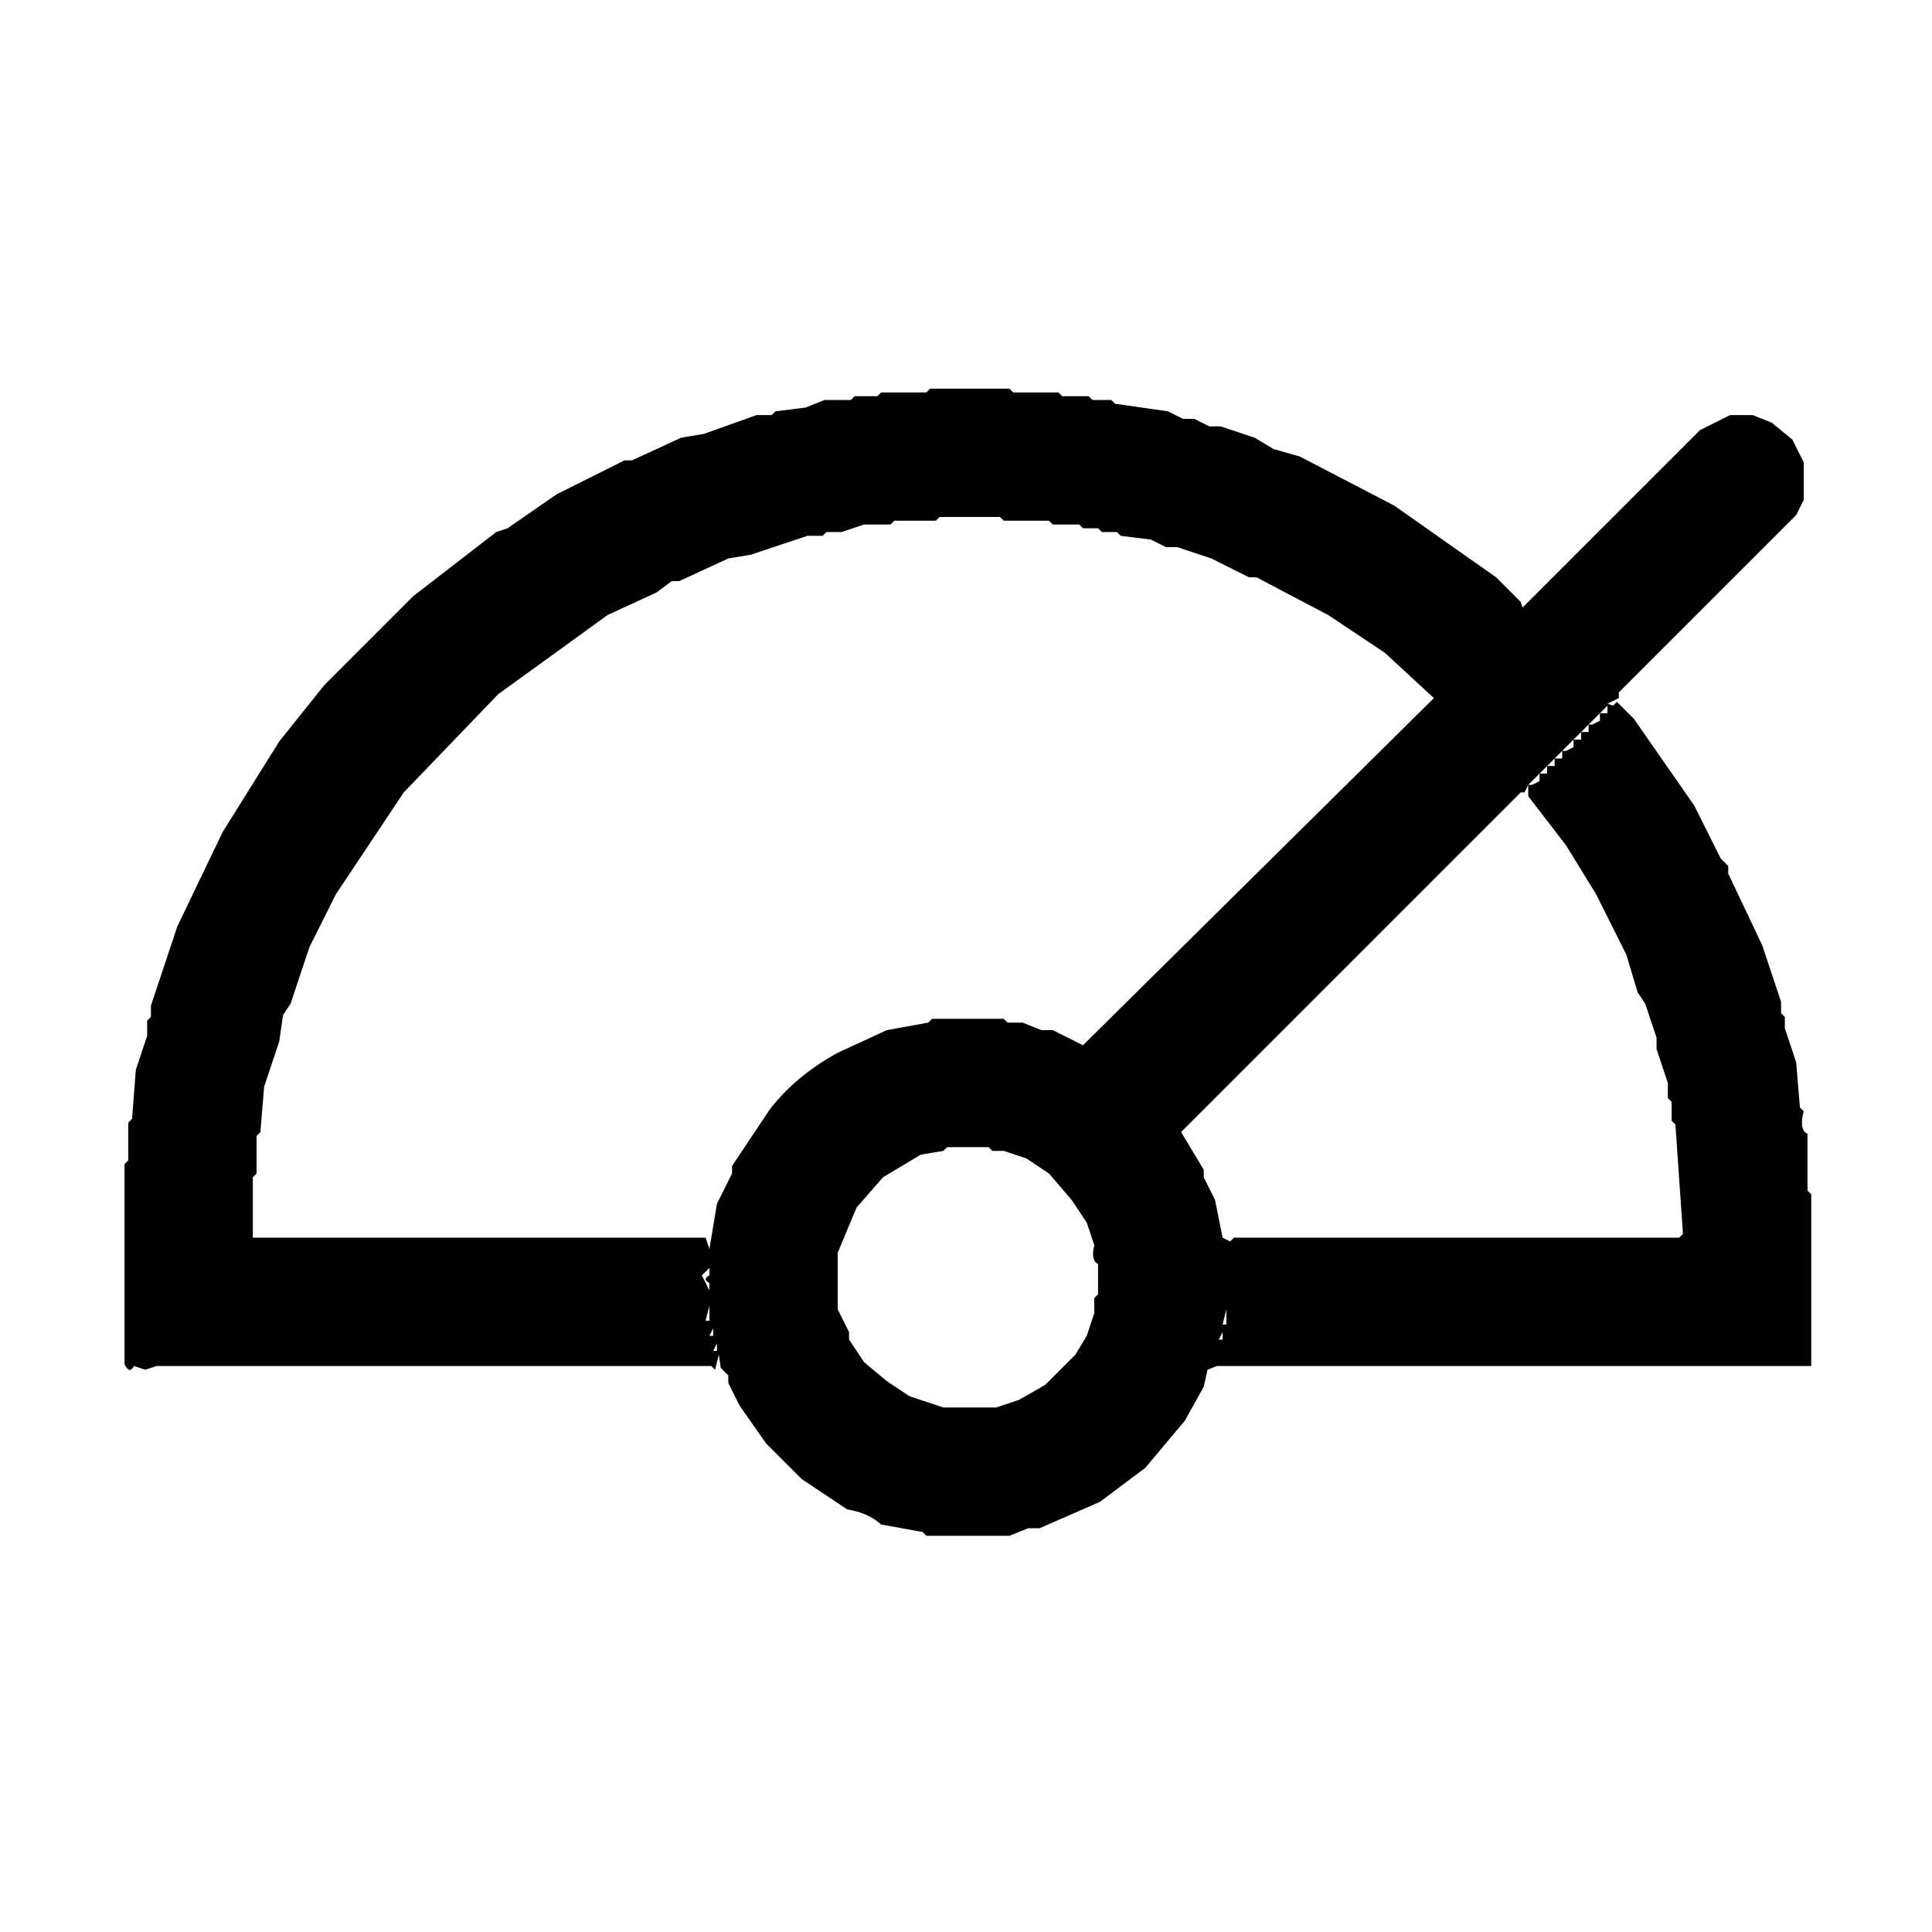
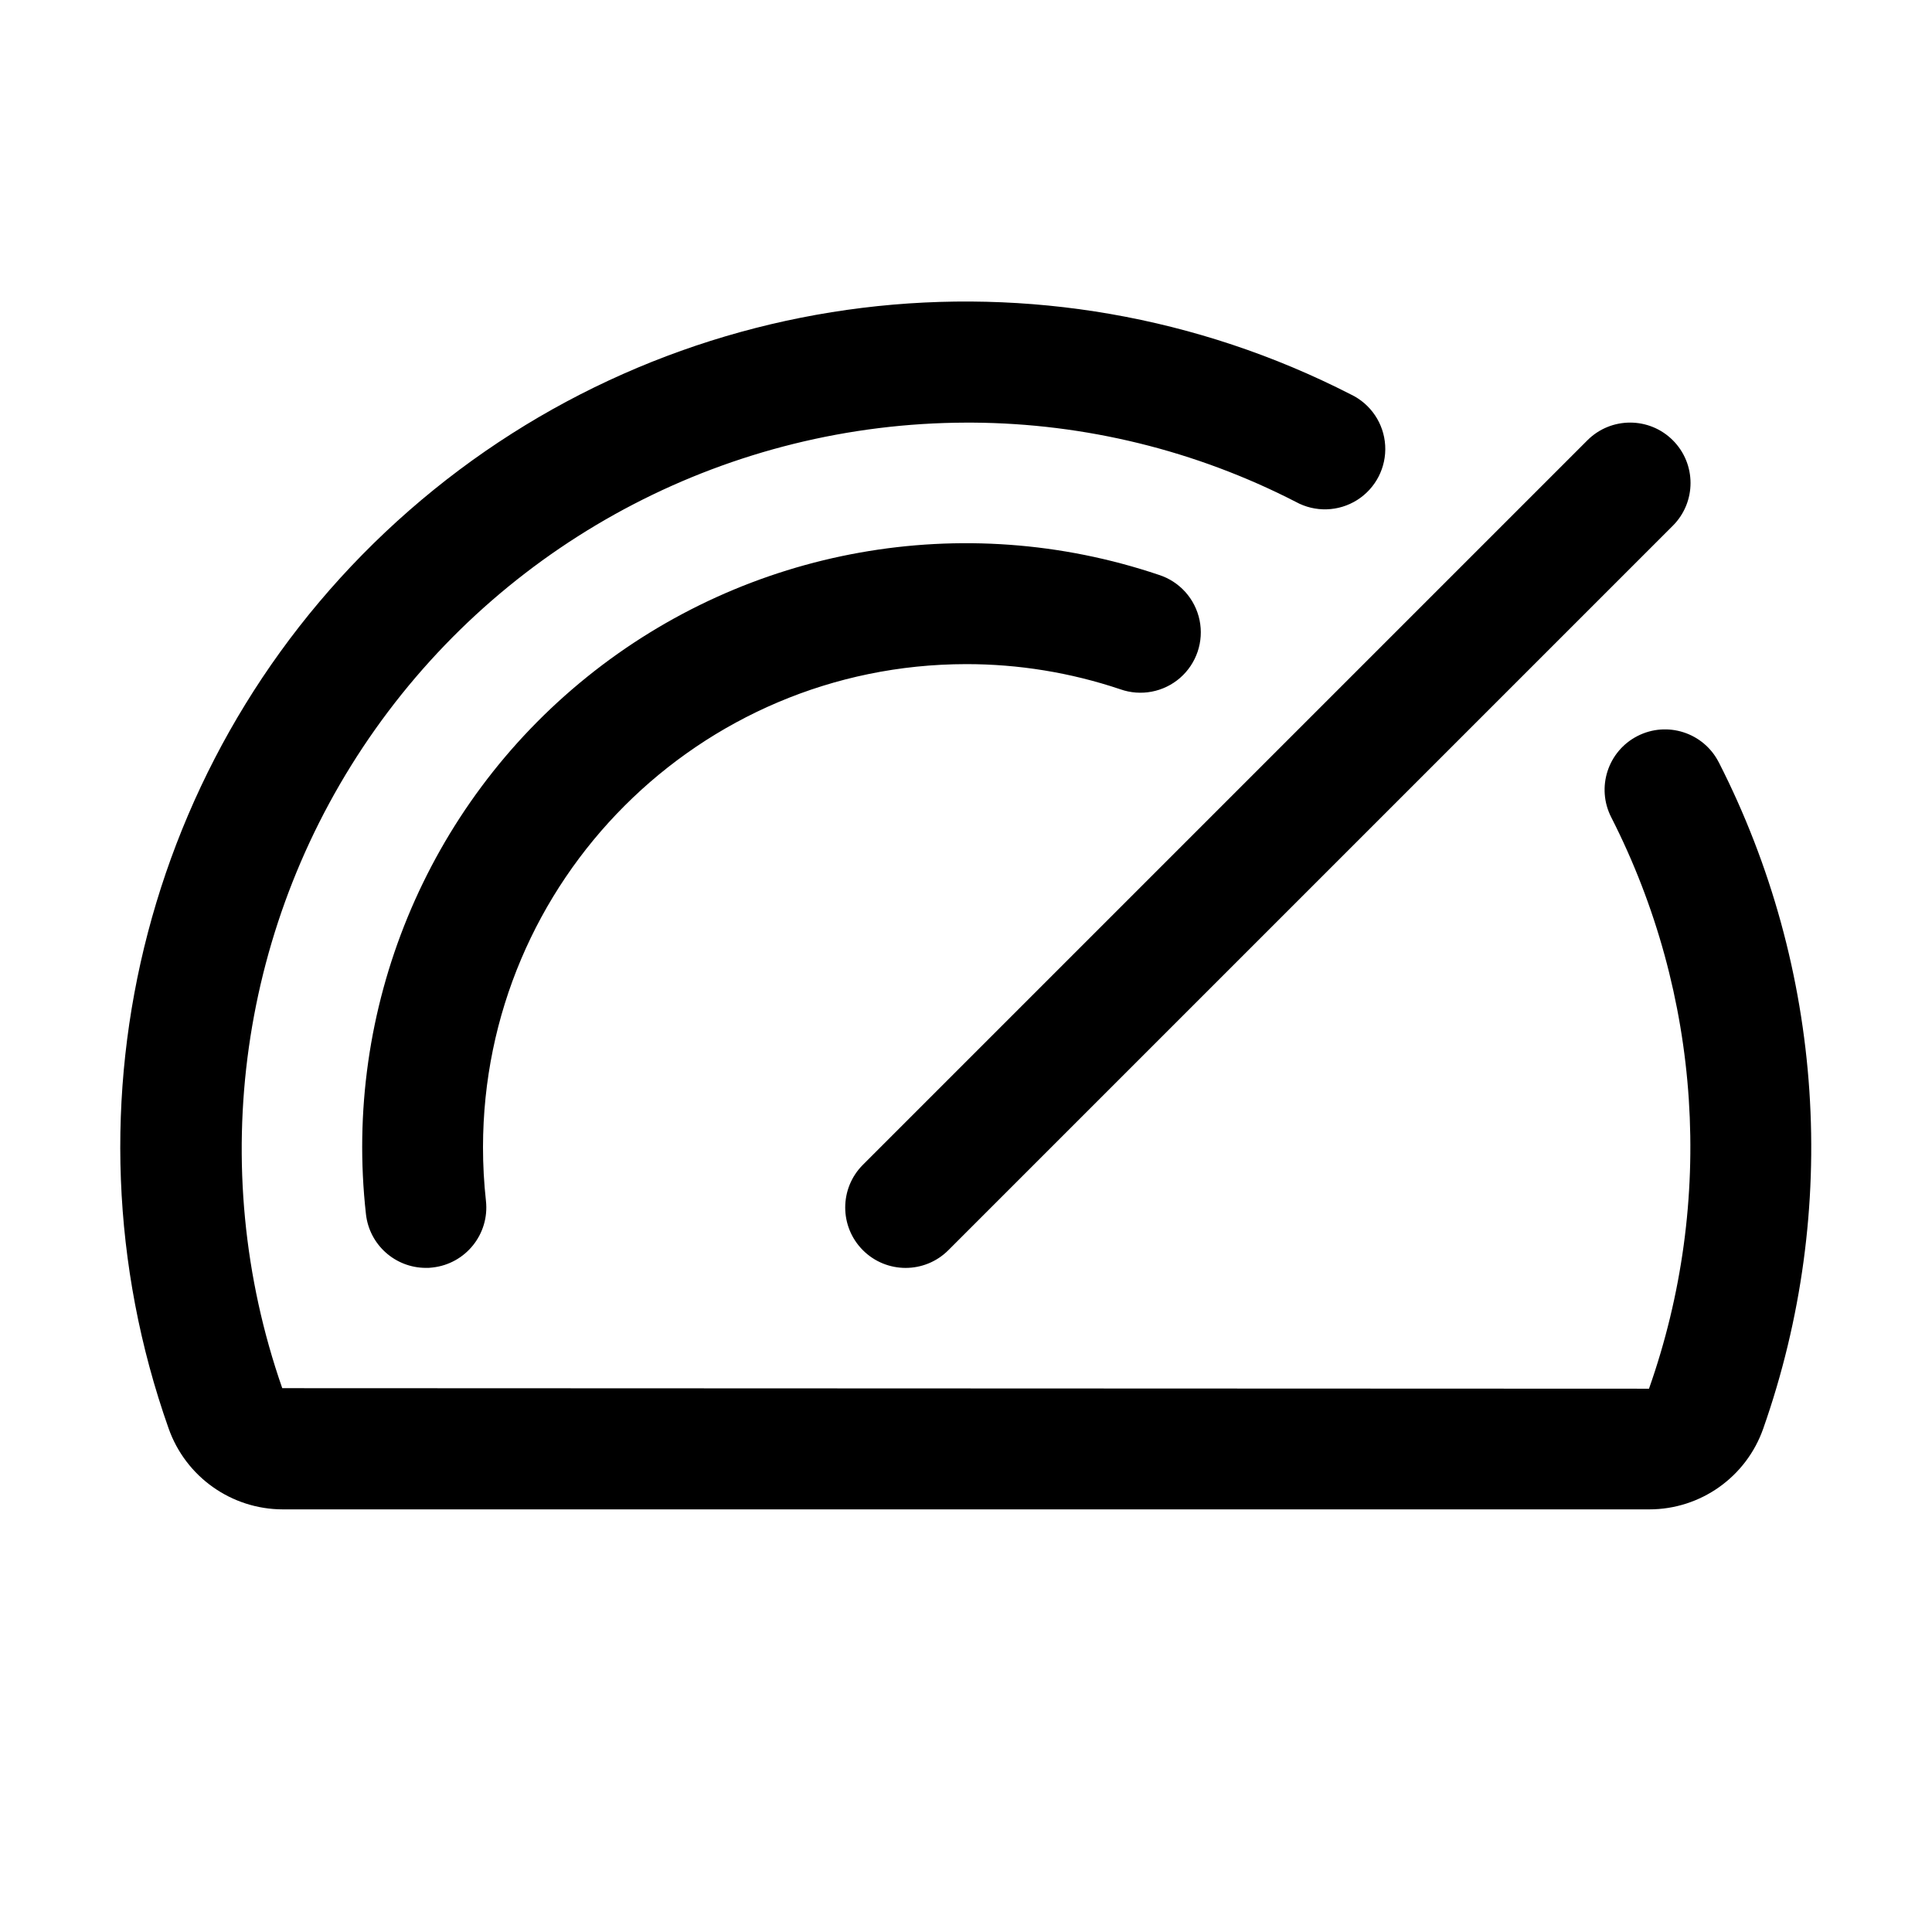
- <svg xmlns="http://www.w3.org/2000/svg" viewBox="0 0 512 512" version="1.1" desc="Created with imagetracer.js version 1.2.6">
-   <path fill="#000000" stroke="rgb(0,0,0)" stroke-width="0" opacity="1" d="M 246.5 103 L 267.5 103 L 268.5 104 L 280.5 104 L 281.5 105 L 288.5 105 L 289.5 106 L 294.5 106 L 295.5 107 L 309.5 109 L 313.5 111 L 316.5 111 L 320.5 113 L 323.5 113 L 332.5 116 L 337.5 119 L 344.5 121 L 369.5 134 L 396.5 153 L 403 159.5 L 403.5 161 L 450.5 114 L 458.5 110 L 464.5 110 L 469.5 112 L 475 116.5 L 478 122.5 L 478 132.5 L 476 136.5 L 429 183.5 L 429 185 L 426 186.5 L 427.5 187 L 428.5 186 L 433 190.5 L 449 213.5 L 456 227.5 L 458 229.5 L 458 231.5 L 467 250.5 L 472 265.5 L 472 268.5 L 473 269.5 L 473 272.5 L 476 281.5 L 477 293.5 L 478 294.5 Q 476.7 299.3 479 300.5 L 479 315.5 L 480 316.5 L 480 362 L 322.5 362 L 320 363 L 319 367.5 L 314 376.5 L 303.5 389 L 291.5 398 L 275.5 405 L 272.5 405 L 267.5 407 L 245.5 407 L 244.5 406 L 233.5 404 Q 230.1 400.9 224.5 400 L 212.5 392 L 203 382.5 L 196 372.5 L 193 366.5 L 193 364.5 L 191 362.5 L 190.5 359 L 189.5 363 L 188.5 362 L 41.5 362 L 38.5 363 L 35.5 362 Q 34.3 364.3 33 361.5 L 33 308.5 L 34 307.5 L 34 297.5 L 35 296.5 L 36 283.5 L 39 274.5 L 39 270.5 L 40 269.5 L 40 266.5 L 47 245.5 L 59 220.5 L 74 196.5 L 86 181.5 L 109.5 158 L 131.5 141 L 134.5 140 L 147.5 131 L 165.5 122 L 167.5 122 L 180.5 116 L 186.5 115 L 200.5 110 L 204.5 110 L 205.5 109 L 213.5 108 L 218.5 106 L 225.5 106 L 226.5 105 L 232.5 105 L 233.5 104 L 245.5 104 L 246.5 103 Z M 249 137 L 248 138 L 237 138 L 236 139 L 229 139 L 223 141 L 219 141 L 218 142 L 214 142 L 199 147 L 193 148 L 180 154 L 178 154 L 174 157 L 161 163 L 132 184 L 107 210 L 89 237 L 82 251 L 77 266 L 75 269 L 74 276 L 70 288 L 69 300 L 68 301 L 68 311 L 67 312 L 67 328 L 68 328 L 187 328 L 188 331 L 190 319 L 194 311 L 194 309 L 204 294 Q 211 285 222 279 L 235 273 L 246 271 L 247 270 L 266 270 L 267 271 L 271 271 L 276 273 L 279 273 L 287 277 L 380 185 L 367 173 L 352 163 L 333 153 L 331 153 L 321 148 L 312 145 L 309 145 L 305 143 L 297 142 L 296 141 L 292 141 L 291 140 L 287 140 L 286 139 L 279 139 L 278 138 L 266 138 L 265 137 L 249 137 Z M 403 161 L 403 162 L 403 161 Z M 402 162 L 402 163 L 402 162 Z M 401 163 L 401 164 L 401 163 Z M 400 164 L 400 165 L 400 164 Z M 399 165 L 399 166 L 399 165 Z M 398 166 L 398 167 L 398 166 Z M 397 167 L 397 168 L 397 167 Z M 396 168 L 396 169 L 396 168 Z M 395 169 L 395 170 L 395 169 Z M 394 170 L 394 171 L 394 170 Z M 393 171 L 393 172 L 393 171 Z M 392 172 L 392 173 L 392 172 Z M 391 173 L 391 174 L 391 173 Z M 390 174 L 390 175 L 390 174 Z M 389 175 L 389 176 L 389 175 Z M 388 176 L 388 177 L 388 176 Z M 387 177 L 387 178 L 387 177 Z M 386 178 L 386 179 L 386 178 Z M 385 179 L 385 180 L 385 179 Z M 384 180 L 384 181 L 384 180 Z M 383 181 L 383 182 L 383 181 Z M 382 182 L 382 183 L 382 182 Z M 381 183 L 381 184 L 381 183 Z M 426 187 L 424 189 L 426 189 L 426 187 Z M 424 189 L 421 192 L 422 192 L 424 191 L 424 189 Z M 421 192 L 419 194 L 421 194 L 421 192 Z M 419 194 L 417 196 L 419 196 L 419 194 Z M 417 196 L 414 199 L 415 199 L 417 198 L 417 196 Z M 414 199 L 412 201 L 414 201 L 414 199 Z M 412 201 L 410 203 L 412 203 L 412 201 Z M 410 203 L 408 205 L 410 205 L 410 203 Z M 408 205 L 405 208 L 406 208 L 408 207 L 408 205 Z M 405 208 L 404 210 L 403 210 L 313 300 L 319 310 L 319 312 L 322 318 L 324 328 L 326 329 L 327 328 L 445 328 L 446 327 L 444 298 L 443 297 L 443 292 L 442 291 L 442 287 L 439 278 L 439 275 L 436 266 L 434 263 L 431 253 L 423 237 L 415 224 L 405 211 L 405 208 Z M 251 304 L 250 305 L 244 306 L 234 312 L 227 320 L 222 332 L 222 347 L 225 353 L 225 355 L 229 361 L 235 366 L 241 370 L 250 373 L 264 373 L 270 371 L 277 367 L 285 359 L 288 354 L 290 348 L 290 344 L 291 343 L 291 335 Q 289 334 290 330 L 288 324 L 284 318 L 278 311 L 272 307 L 266 305 L 263 305 L 262 304 L 251 304 Z M 325 329 L 325 330 L 325 329 Z M 188 336 L 186 338 L 188 342 L 188 340 Q 186 339 188 338 L 188 336 Z M 188 346 L 187 350 L 188 350 L 188 346 Z M 325 347 L 324 351 L 325 351 L 325 347 Z M 189 350 L 189 351 L 189 350 Z M 189 352 L 188 354 L 189 354 L 189 352 Z M 324 353 L 323 355 L 324 355 L 324 353 Z M 190 356 L 189 358 L 190 358 L 190 356 Z M 323 357 L 323 358 L 323 357 Z M 322 361 L 322 362 L 322 361 Z " />
-   <path fill="#000000" stroke="rgb(0,0,0)" stroke-width="0" opacity="0" d="M 0 0 L 512 0 L 512 512 L 0 512 L 0 0 Z M 247 103 L 246 104 L 234 104 L 233 105 L 227 105 L 226 106 L 219 106 L 214 108 L 206 109 L 205 110 L 201 110 L 187 115 L 181 116 L 168 122 L 166 122 L 148 131 L 135 140 L 132 141 L 110 158 L 86 182 L 74 197 L 59 221 L 47 246 L 40 267 L 40 270 L 39 271 L 39 275 L 36 284 L 35 297 L 34 298 L 34 308 L 33 309 L 33 362 Q 34 364 36 362 L 39 363 L 42 362 L 189 362 L 190 363 L 191 359 L 191 363 L 193 365 L 193 367 L 196 373 L 203 383 L 213 392 L 225 400 Q 230 401 234 404 L 245 406 L 246 407 L 268 407 L 273 405 L 276 405 L 292 398 L 304 389 L 312 380 L 320 365 Q 319 362 322 363 L 322 361 L 323 362 L 480 362 L 480 317 L 479 316 L 479 301 Q 477 299 478 295 L 477 294 L 476 282 L 473 273 L 473 270 L 472 269 L 472 266 L 467 251 L 458 232 L 458 230 L 456 228 L 449 214 L 433 191 L 429 186 L 428 187 Q 425 186 426 189 L 424 189 L 423 192 Q 420 191 421 194 L 419 194 L 419 196 L 417 196 L 416 199 Q 413 198 414 201 L 412 201 L 412 203 L 410 203 L 410 205 L 408 205 L 408 207 L 405 208 L 405 211 L 415 224 L 423 237 L 431 253 L 434 263 L 436 266 L 439 275 L 439 278 L 440 279 L 440 282 L 441 283 L 441 286 L 442 287 L 443 297 L 444 298 L 446 327 L 445 328 L 327 328 L 325 330 L 325 329 L 323 325 L 322 318 L 319 312 L 319 310 L 313 301 L 403 210 Q 405 211 404 209 L 428 185 L 429 185 L 429 184 L 476 137 L 478 133 L 478 123 L 475 117 L 470 112 L 465 110 L 459 110 L 451 114 L 288 277 Q 282 276 279 273 L 272 272 L 271 271 L 267 271 L 266 270 L 247 270 L 242 272 L 238 272 L 222 279 L 212 286 L 204 294 L 195 307 L 190 319 L 188 331 L 187 331 Q 187 328 187 328 L 67 328 L 68 301 L 69 300 L 70 288 L 74 276 L 75 269 L 77 266 L 82 251 L 89 237 L 99 221 L 114 202 L 132 184 L 146 173 L 161 163 L 174 157 L 178 154 L 180 154 L 196 147 L 199 147 L 214 142 L 228 140 L 229 139 L 236 139 L 237 138 L 248 138 L 249 137 L 265 137 L 266 138 L 278 138 L 279 139 L 286 139 L 287 140 L 291 140 L 292 141 L 296 141 L 297 142 L 305 143 L 309 145 L 312 145 L 321 148 L 331 153 L 333 153 L 352 163 L 367 173 L 380 184 L 403 160 L 397 153 L 370 134 L 345 121 L 338 119 L 333 116 L 324 113 L 321 113 L 317 111 L 314 111 L 310 109 L 296 107 L 295 106 L 290 106 L 289 105 L 282 105 L 281 104 L 269 104 L 268 103 L 247 103 Z " />
-   <path fill="#000000" stroke="rgb(0,0,0)" stroke-width="0" opacity="0" d="M 250.5 304 L 261.5 304 L 262.5 305 L 265.5 305 L 271.5 307 L 277.5 311 L 284 317.5 L 288 323.5 L 290 329.5 Q 289 333.5 291 334.5 L 291 342.5 L 290 343.5 L 290 347.5 L 288 353.5 L 285 358.5 L 276.5 367 L 269.5 371 L 263.5 373 L 249.5 373 L 240.5 370 L 234.5 366 L 229 360.5 L 225 354.5 L 225 352.5 L 222 346.5 L 222 331.5 L 227 319.5 L 233.5 312 L 243.5 306 L 249.5 305 L 250.5 304 Z " />
-   <path fill="#000000" stroke="rgb(0,0,0)" stroke-width="0" opacity="0" d="M 187.5 336 L 188 337.5 Q 186 338.5 188 339.5 L 187.5 342 L 186 337.5 L 187.5 336 Z " />
-   <path fill="#000000" stroke="rgb(0,0,0)" stroke-width="0" opacity="0" d="M 187.5 346 L 189 350.5 Q 188 352 187 349.5 L 187.5 346 Z " />
-   <path fill="#000000" stroke="rgb(0,0,0)" stroke-width="0" opacity="0" d="M 324.5 347 L 325 350.5 L 324 350.5 L 324.5 347 Z " />
-   <path fill="#000000" stroke="rgb(0,0,0)" stroke-width="0" opacity="0" d="M 188.5 352 L 189 353.5 L 188 353.5 L 188.5 352 Z " />
-   <path fill="#000000" stroke="rgb(0,0,0)" stroke-width="0" opacity="0" d="M 323.5 353 L 324 354.5 L 323 354.5 L 323.5 353 Z " />
-   <path fill="#000000" stroke="rgb(0,0,0)" stroke-width="0" opacity="0" d="M 189.5 356 L 190 357.5 L 189 357.5 L 189.5 356 Z " />
-   <path fill="#000000" stroke="rgb(0,0,0)" stroke-width="0" opacity="0" d="M 322.5 357 L 322.5 358 L 322.5 357 Z " />
+ <svg xmlns="http://www.w3.org/2000/svg" width="32" height="32" fill="#000000" viewBox="0 0 256 256">
+   <path d="M114.34,154.34l96-96a8,8,0,0,1,11.32,11.32l-96,96a8,8,0,0,1-11.32-11.32ZM128,88a63.9,63.9,0,0,1,20.44,3.33,8,8,0,1,0,5.11-15.16A80,80,0,0,0,48.49,160.88,8,8,0,0,0,56.43,168c.29,0,.59,0,.89-.05a8,8,0,0,0,7.07-8.83A64.92,64.92,0,0,1,64,152,64.07,64.07,0,0,1,128,88Zm99.74,13a8,8,0,0,0-14.24,7.3,96.27,96.27,0,0,1,5,75.71l-181.1-.07A96.24,96.24,0,0,1,128,56h.88a95,95,0,0,1,42.82,10.5A8,8,0,1,0,179,52.27a112,112,0,0,0-156.66,137A16.07,16.07,0,0,0,37.46,200H218.53a16,16,0,0,0,15.11-10.71,112.35,112.35,0,0,0-5.9-88.3Z" />
</svg>
